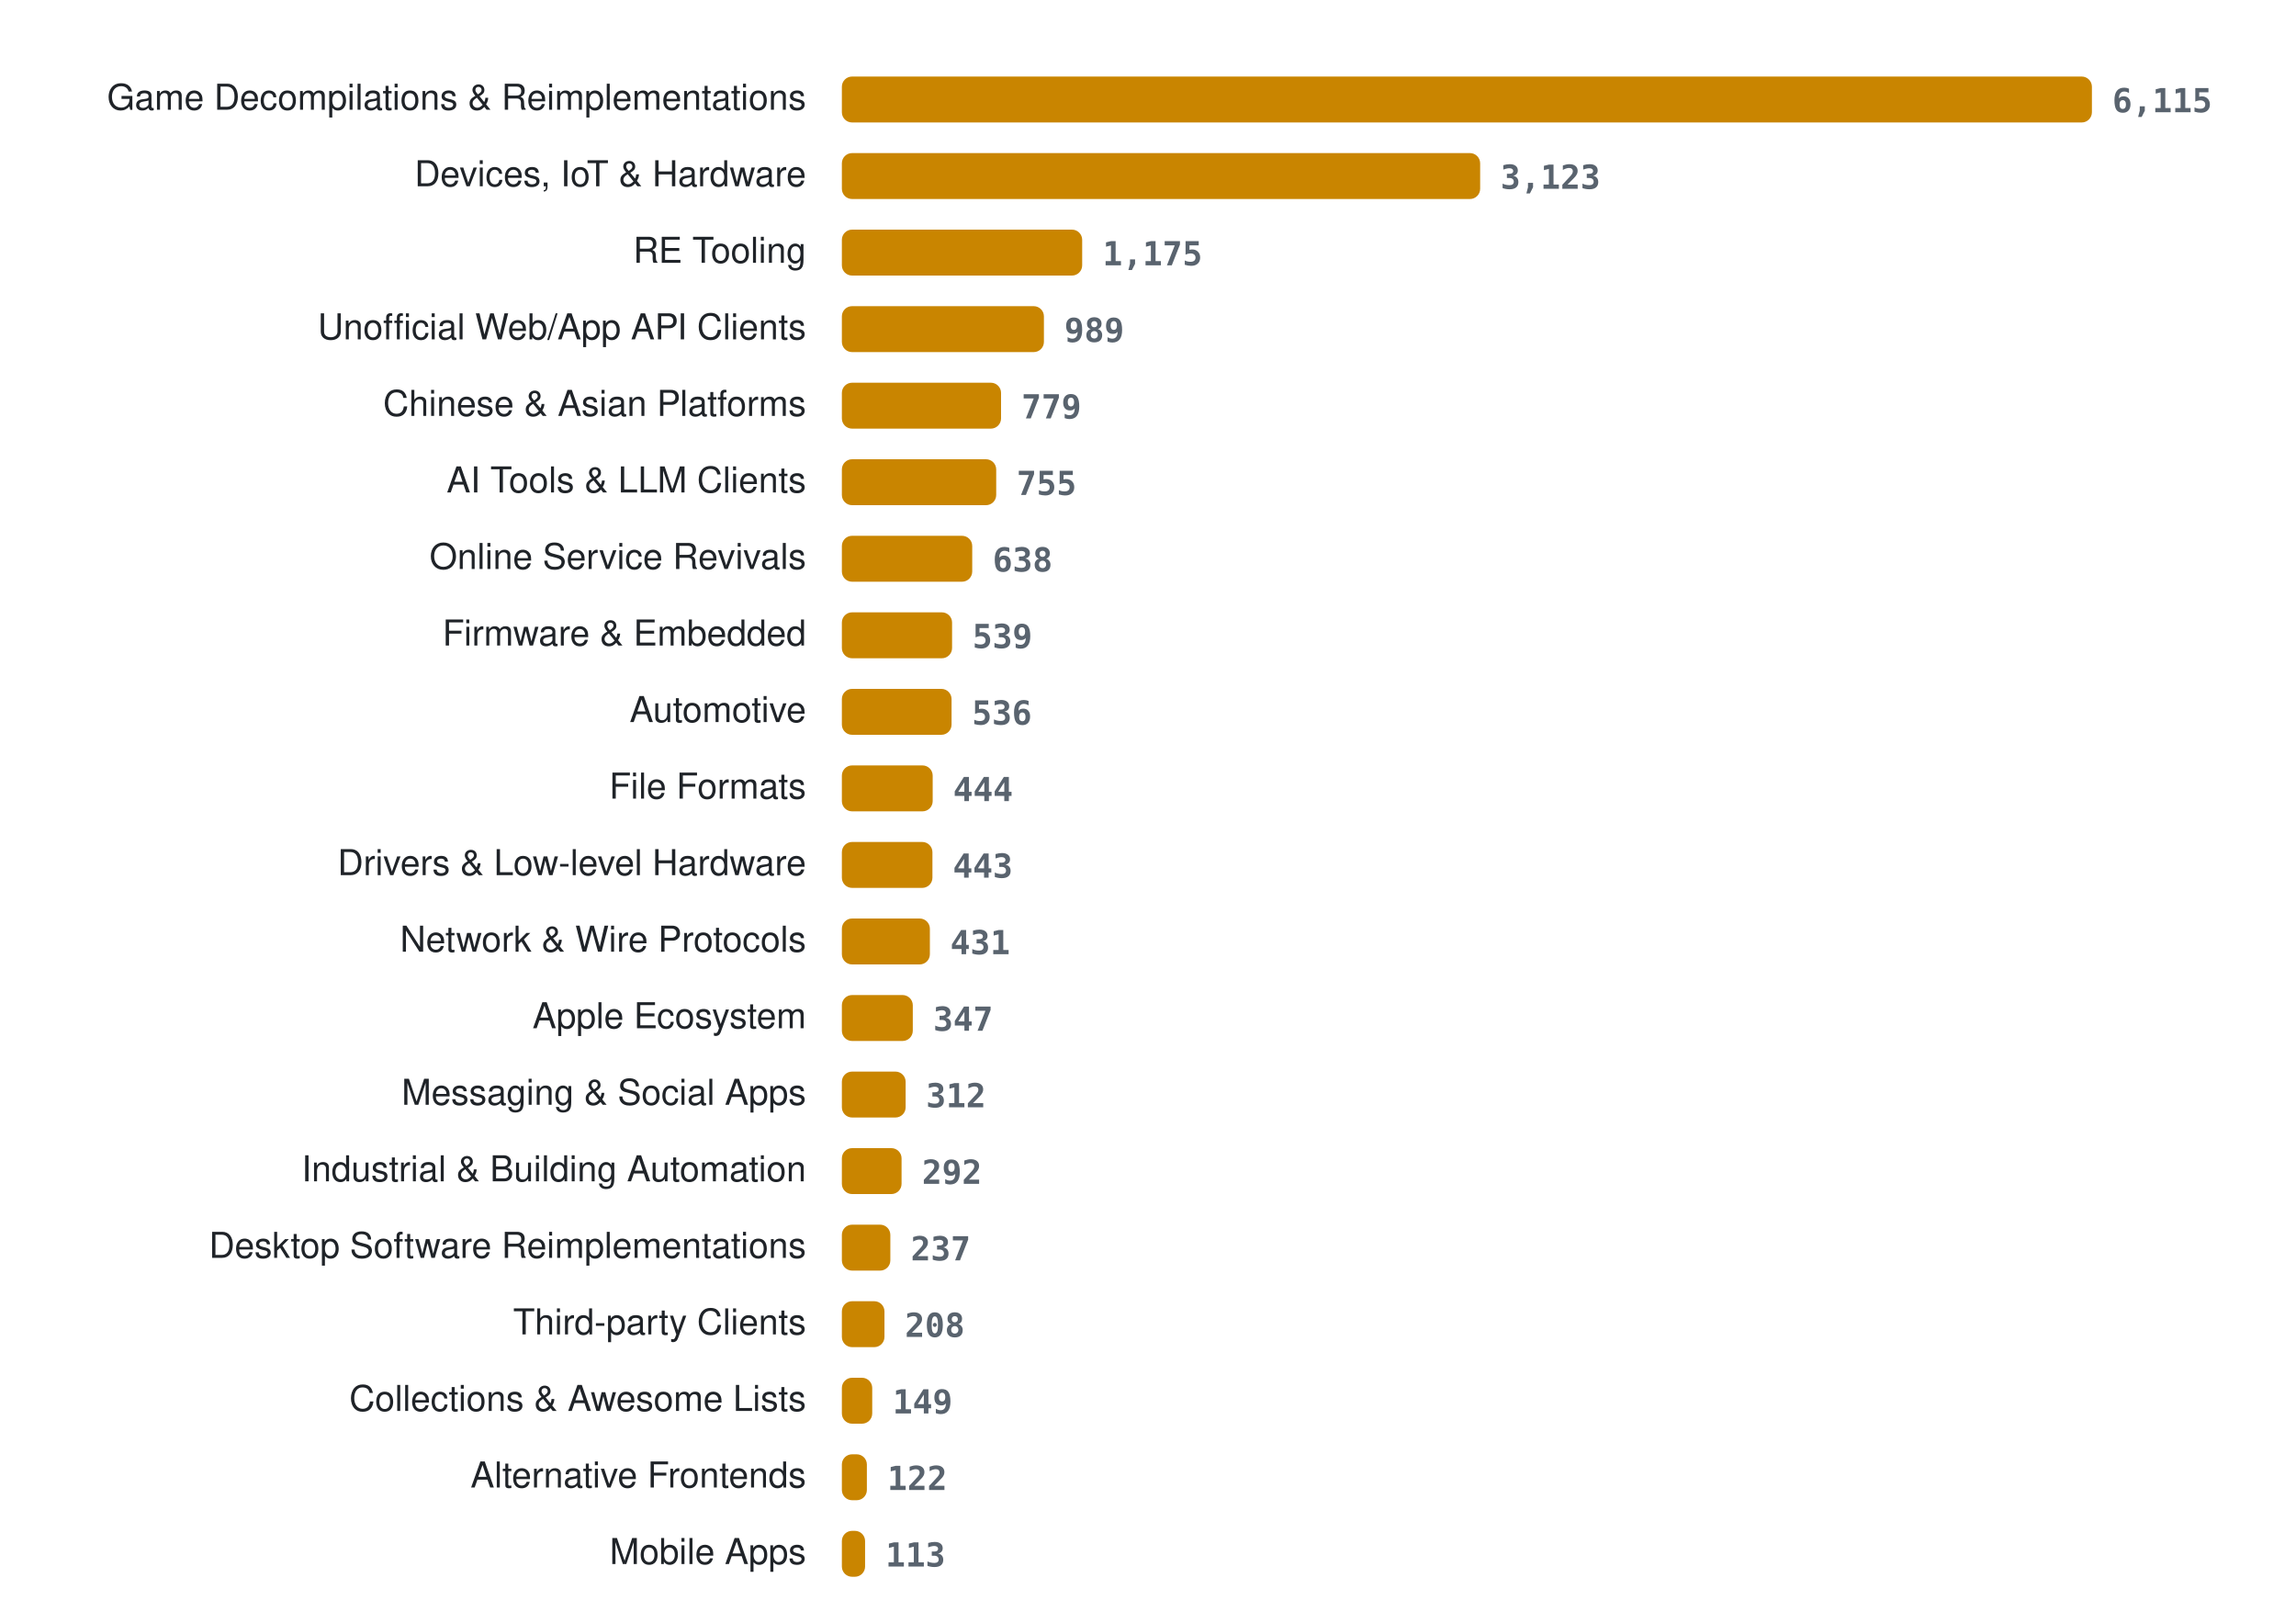
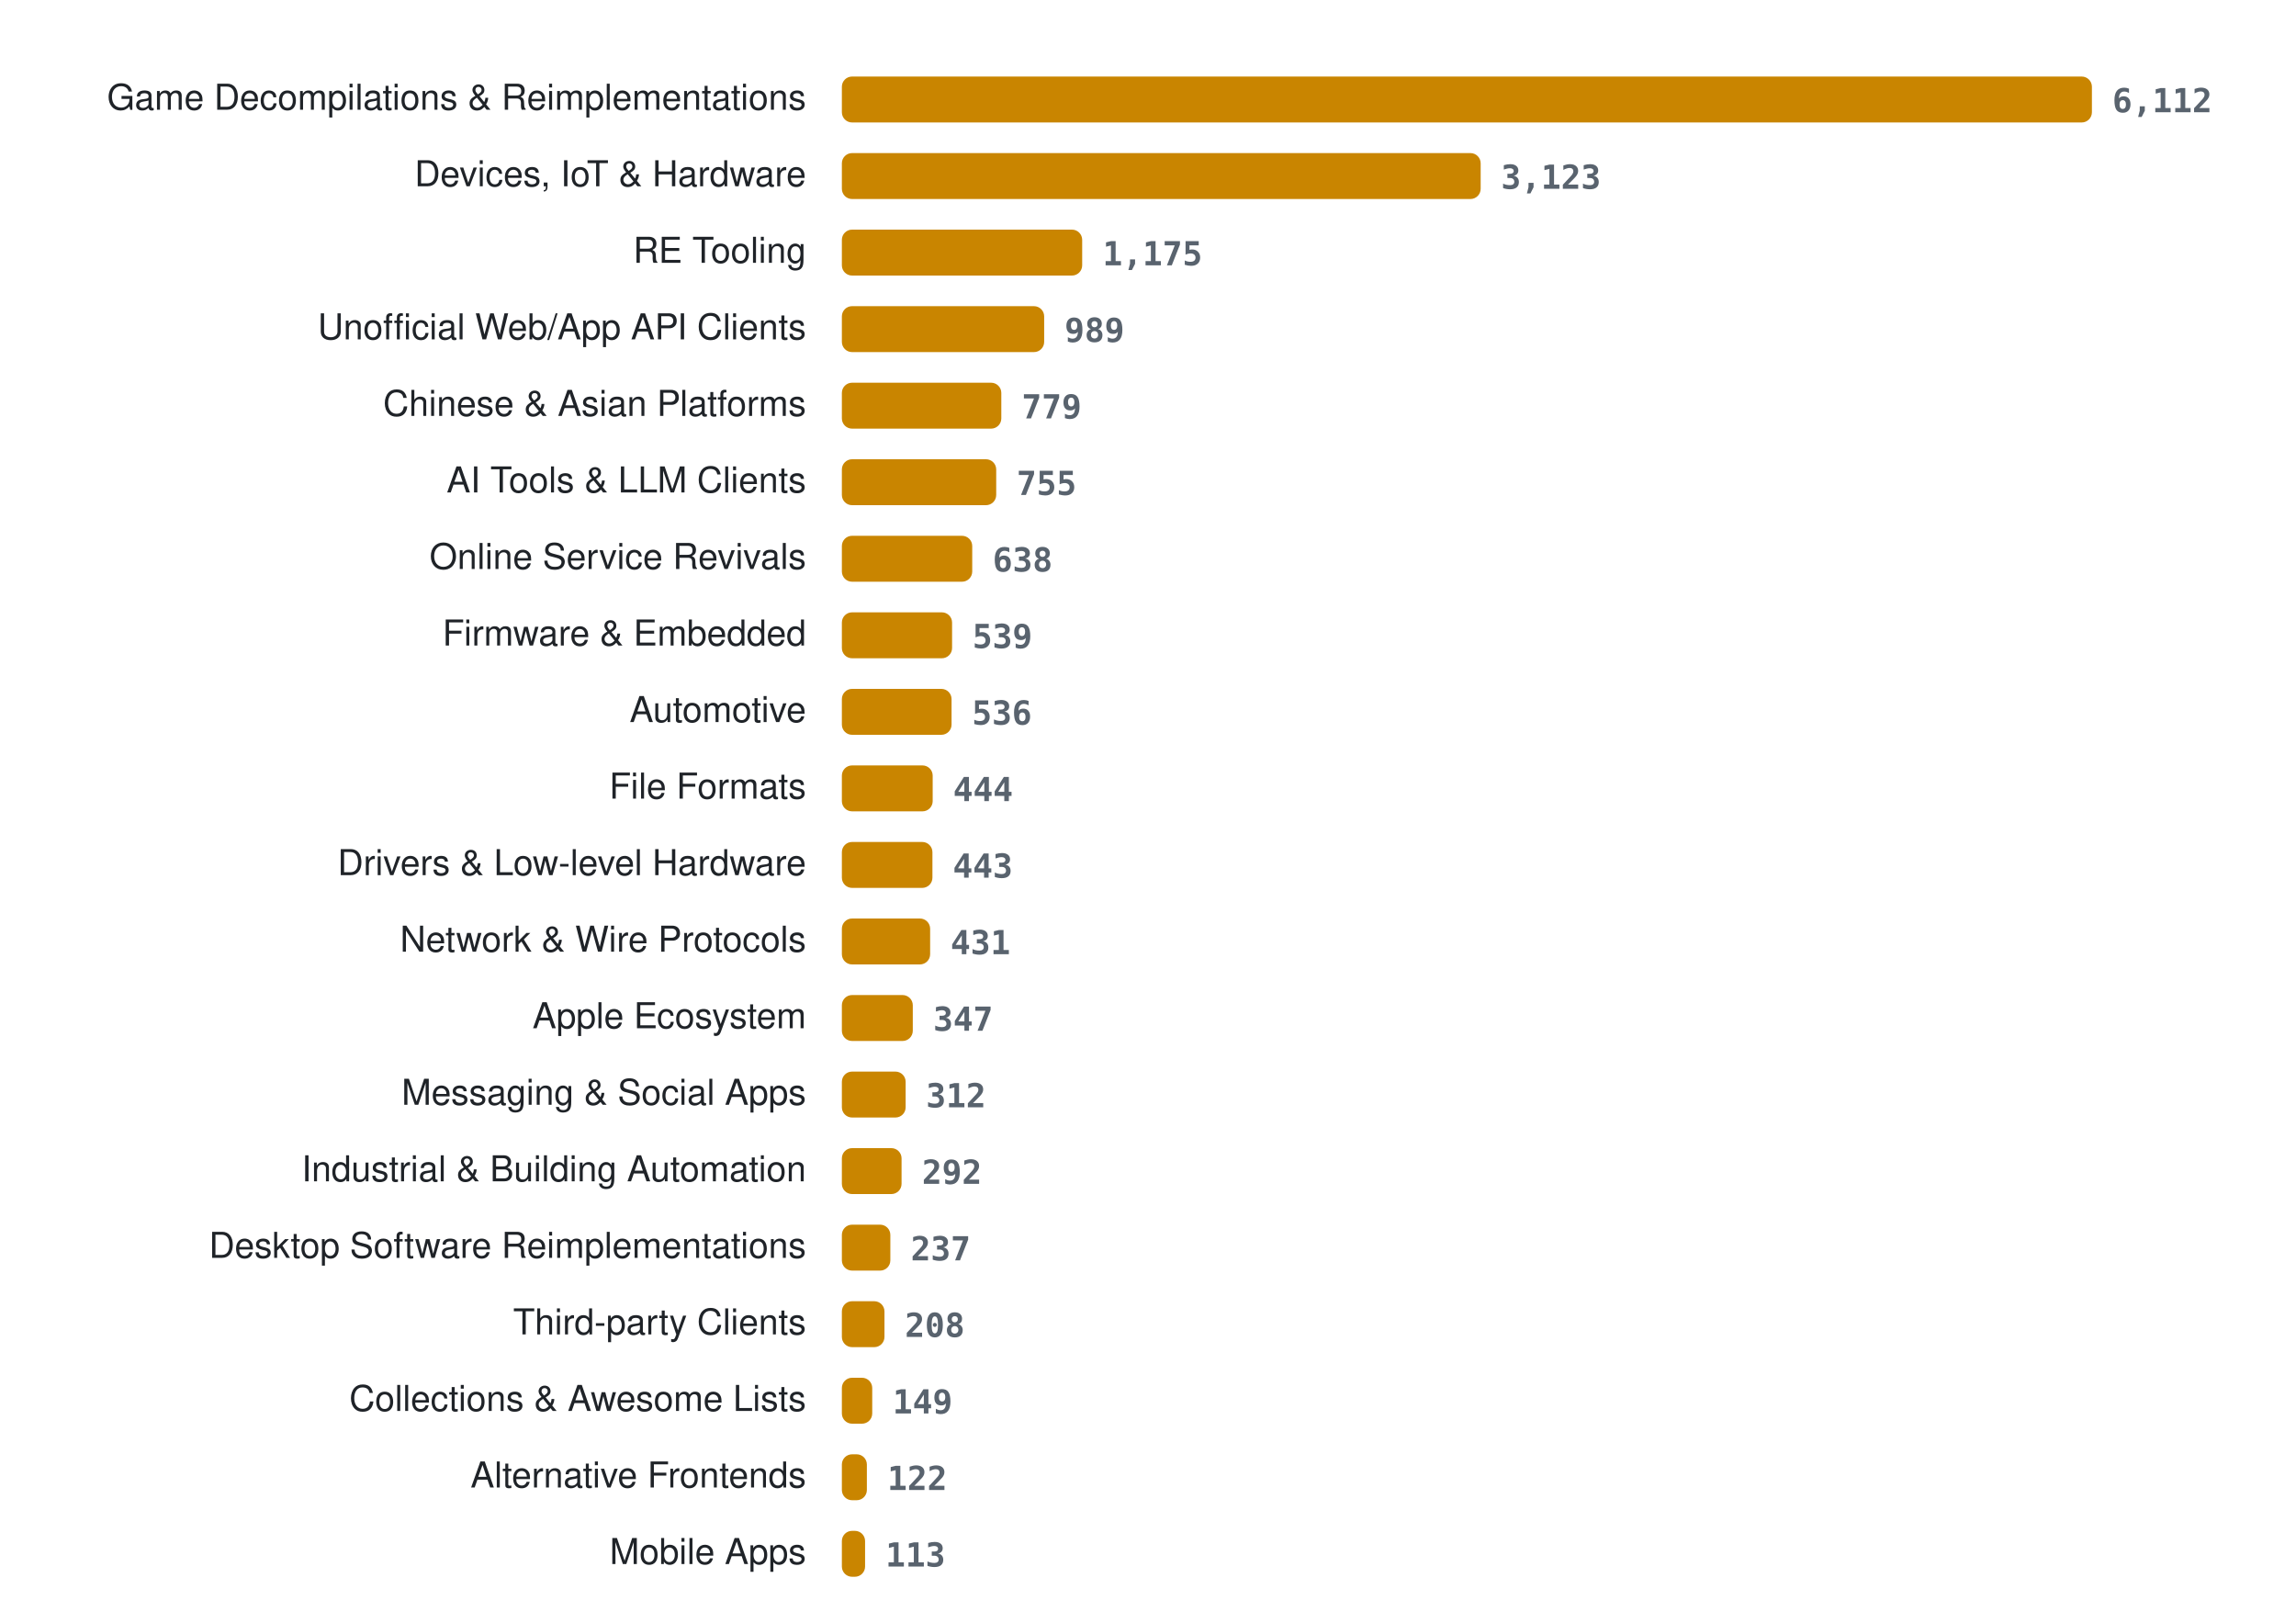
<svg xmlns="http://www.w3.org/2000/svg" width="900" height="636" viewBox="0 0 900 636" role="img" aria-label="Projects per category">
  <style>
.lab{font:14px -apple-system, BlinkMacSystemFont, 'Segoe UI', Helvetica, Arial, sans-serif;fill:#1f2328} .val{font:600 13px ui-monospace, SFMono-Regular, Menlo, Consolas, monospace;fill:#59636e} .bar{fill:#c98500}
@media (prefers-color-scheme: dark){ .lab{fill:#e6edf3} .val{fill:#9198a1} .bar{fill:#ffb000} }
</style>
  <text x="316" y="43" class="lab" text-anchor="end">Game Decompilations &amp; Reimplementations</text>
  <rect x="330" y="30" width="490.0" height="18" rx="4" class="bar" />
-   <text x="828.0" y="44" class="val">6,115</text>
+   <text x="828.0" y="44" class="val">6,112</text>
  <text x="316" y="73" class="lab" text-anchor="end">Devices, IoT &amp; Hardware</text>
-   <rect x="330" y="60" width="250.2" height="18" rx="4" class="bar" />
-   <text x="588.2" y="74" class="val">3,123</text>
+   <rect x="330" y="60" width="250.4" height="18" rx="4" class="bar" />
+   <text x="588.4" y="74" class="val">3,123</text>
  <text x="316" y="103" class="lab" text-anchor="end">RE Tooling</text>
  <rect x="330" y="90" width="94.2" height="18" rx="4" class="bar" />
  <text x="432.2" y="104" class="val">1,175</text>
  <text x="316" y="133" class="lab" text-anchor="end">Unofficial Web/App API Clients</text>
-   <rect x="330" y="120" width="79.2" height="18" rx="4" class="bar" />
-   <text x="417.2" y="134" class="val">989</text>
+   <rect x="330" y="120" width="79.3" height="18" rx="4" class="bar" />
+   <text x="417.3" y="134" class="val">989</text>
  <text x="316" y="163" class="lab" text-anchor="end">Chinese &amp; Asian Platforms</text>
-   <rect x="330" y="150" width="62.4" height="18" rx="4" class="bar" />
-   <text x="400.4" y="164" class="val">779</text>
+   <rect x="330" y="150" width="62.5" height="18" rx="4" class="bar" />
+   <text x="400.5" y="164" class="val">779</text>
  <text x="316" y="193" class="lab" text-anchor="end">AI Tools &amp; LLM Clients</text>
  <rect x="330" y="180" width="60.5" height="18" rx="4" class="bar" />
  <text x="398.5" y="194" class="val">755</text>
  <text x="316" y="223" class="lab" text-anchor="end">Online Service Revivals</text>
  <rect x="330" y="210" width="51.1" height="18" rx="4" class="bar" />
  <text x="389.1" y="224" class="val">638</text>
  <text x="316" y="253" class="lab" text-anchor="end">Firmware &amp; Embedded</text>
  <rect x="330" y="240" width="43.2" height="18" rx="4" class="bar" />
  <text x="381.2" y="254" class="val">539</text>
  <text x="316" y="283" class="lab" text-anchor="end">Automotive</text>
  <rect x="330" y="270" width="43.0" height="18" rx="4" class="bar" />
  <text x="381.0" y="284" class="val">536</text>
  <text x="316" y="313" class="lab" text-anchor="end">File Formats</text>
  <rect x="330" y="300" width="35.6" height="18" rx="4" class="bar" />
  <text x="373.6" y="314" class="val">444</text>
  <text x="316" y="343" class="lab" text-anchor="end">Drivers &amp; Low-level Hardware</text>
  <rect x="330" y="330" width="35.5" height="18" rx="4" class="bar" />
  <text x="373.5" y="344" class="val">443</text>
  <text x="316" y="373" class="lab" text-anchor="end">Network &amp; Wire Protocols</text>
-   <rect x="330" y="360" width="34.5" height="18" rx="4" class="bar" />
-   <text x="372.5" y="374" class="val">431</text>
+   <rect x="330" y="360" width="34.6" height="18" rx="4" class="bar" />
+   <text x="372.6" y="374" class="val">431</text>
  <text x="316" y="403" class="lab" text-anchor="end">Apple Ecosystem</text>
  <rect x="330" y="390" width="27.8" height="18" rx="4" class="bar" />
  <text x="365.8" y="404" class="val">347</text>
  <text x="316" y="433" class="lab" text-anchor="end">Messaging &amp; Social Apps</text>
  <rect x="330" y="420" width="25.0" height="18" rx="4" class="bar" />
  <text x="363.0" y="434" class="val">312</text>
  <text x="316" y="463" class="lab" text-anchor="end">Industrial &amp; Building Automation</text>
  <rect x="330" y="450" width="23.4" height="18" rx="4" class="bar" />
  <text x="361.4" y="464" class="val">292</text>
  <text x="316" y="493" class="lab" text-anchor="end">Desktop Software Reimplementations</text>
  <rect x="330" y="480" width="19.0" height="18" rx="4" class="bar" />
  <text x="357.0" y="494" class="val">237</text>
  <text x="316" y="523" class="lab" text-anchor="end">Third-party Clients</text>
  <rect x="330" y="510" width="16.7" height="18" rx="4" class="bar" />
  <text x="354.7" y="524" class="val">208</text>
  <text x="316" y="553" class="lab" text-anchor="end">Collections &amp; Awesome Lists</text>
  <rect x="330" y="540" width="11.9" height="18" rx="4" class="bar" />
  <text x="349.9" y="554" class="val">149</text>
  <text x="316" y="583" class="lab" text-anchor="end">Alternative Frontends</text>
  <rect x="330" y="570" width="9.8" height="18" rx="4" class="bar" />
  <text x="347.8" y="584" class="val">122</text>
  <text x="316" y="613" class="lab" text-anchor="end">Mobile Apps</text>
  <rect x="330" y="600" width="9.1" height="18" rx="4" class="bar" />
  <text x="347.1" y="614" class="val">113</text>
</svg>
